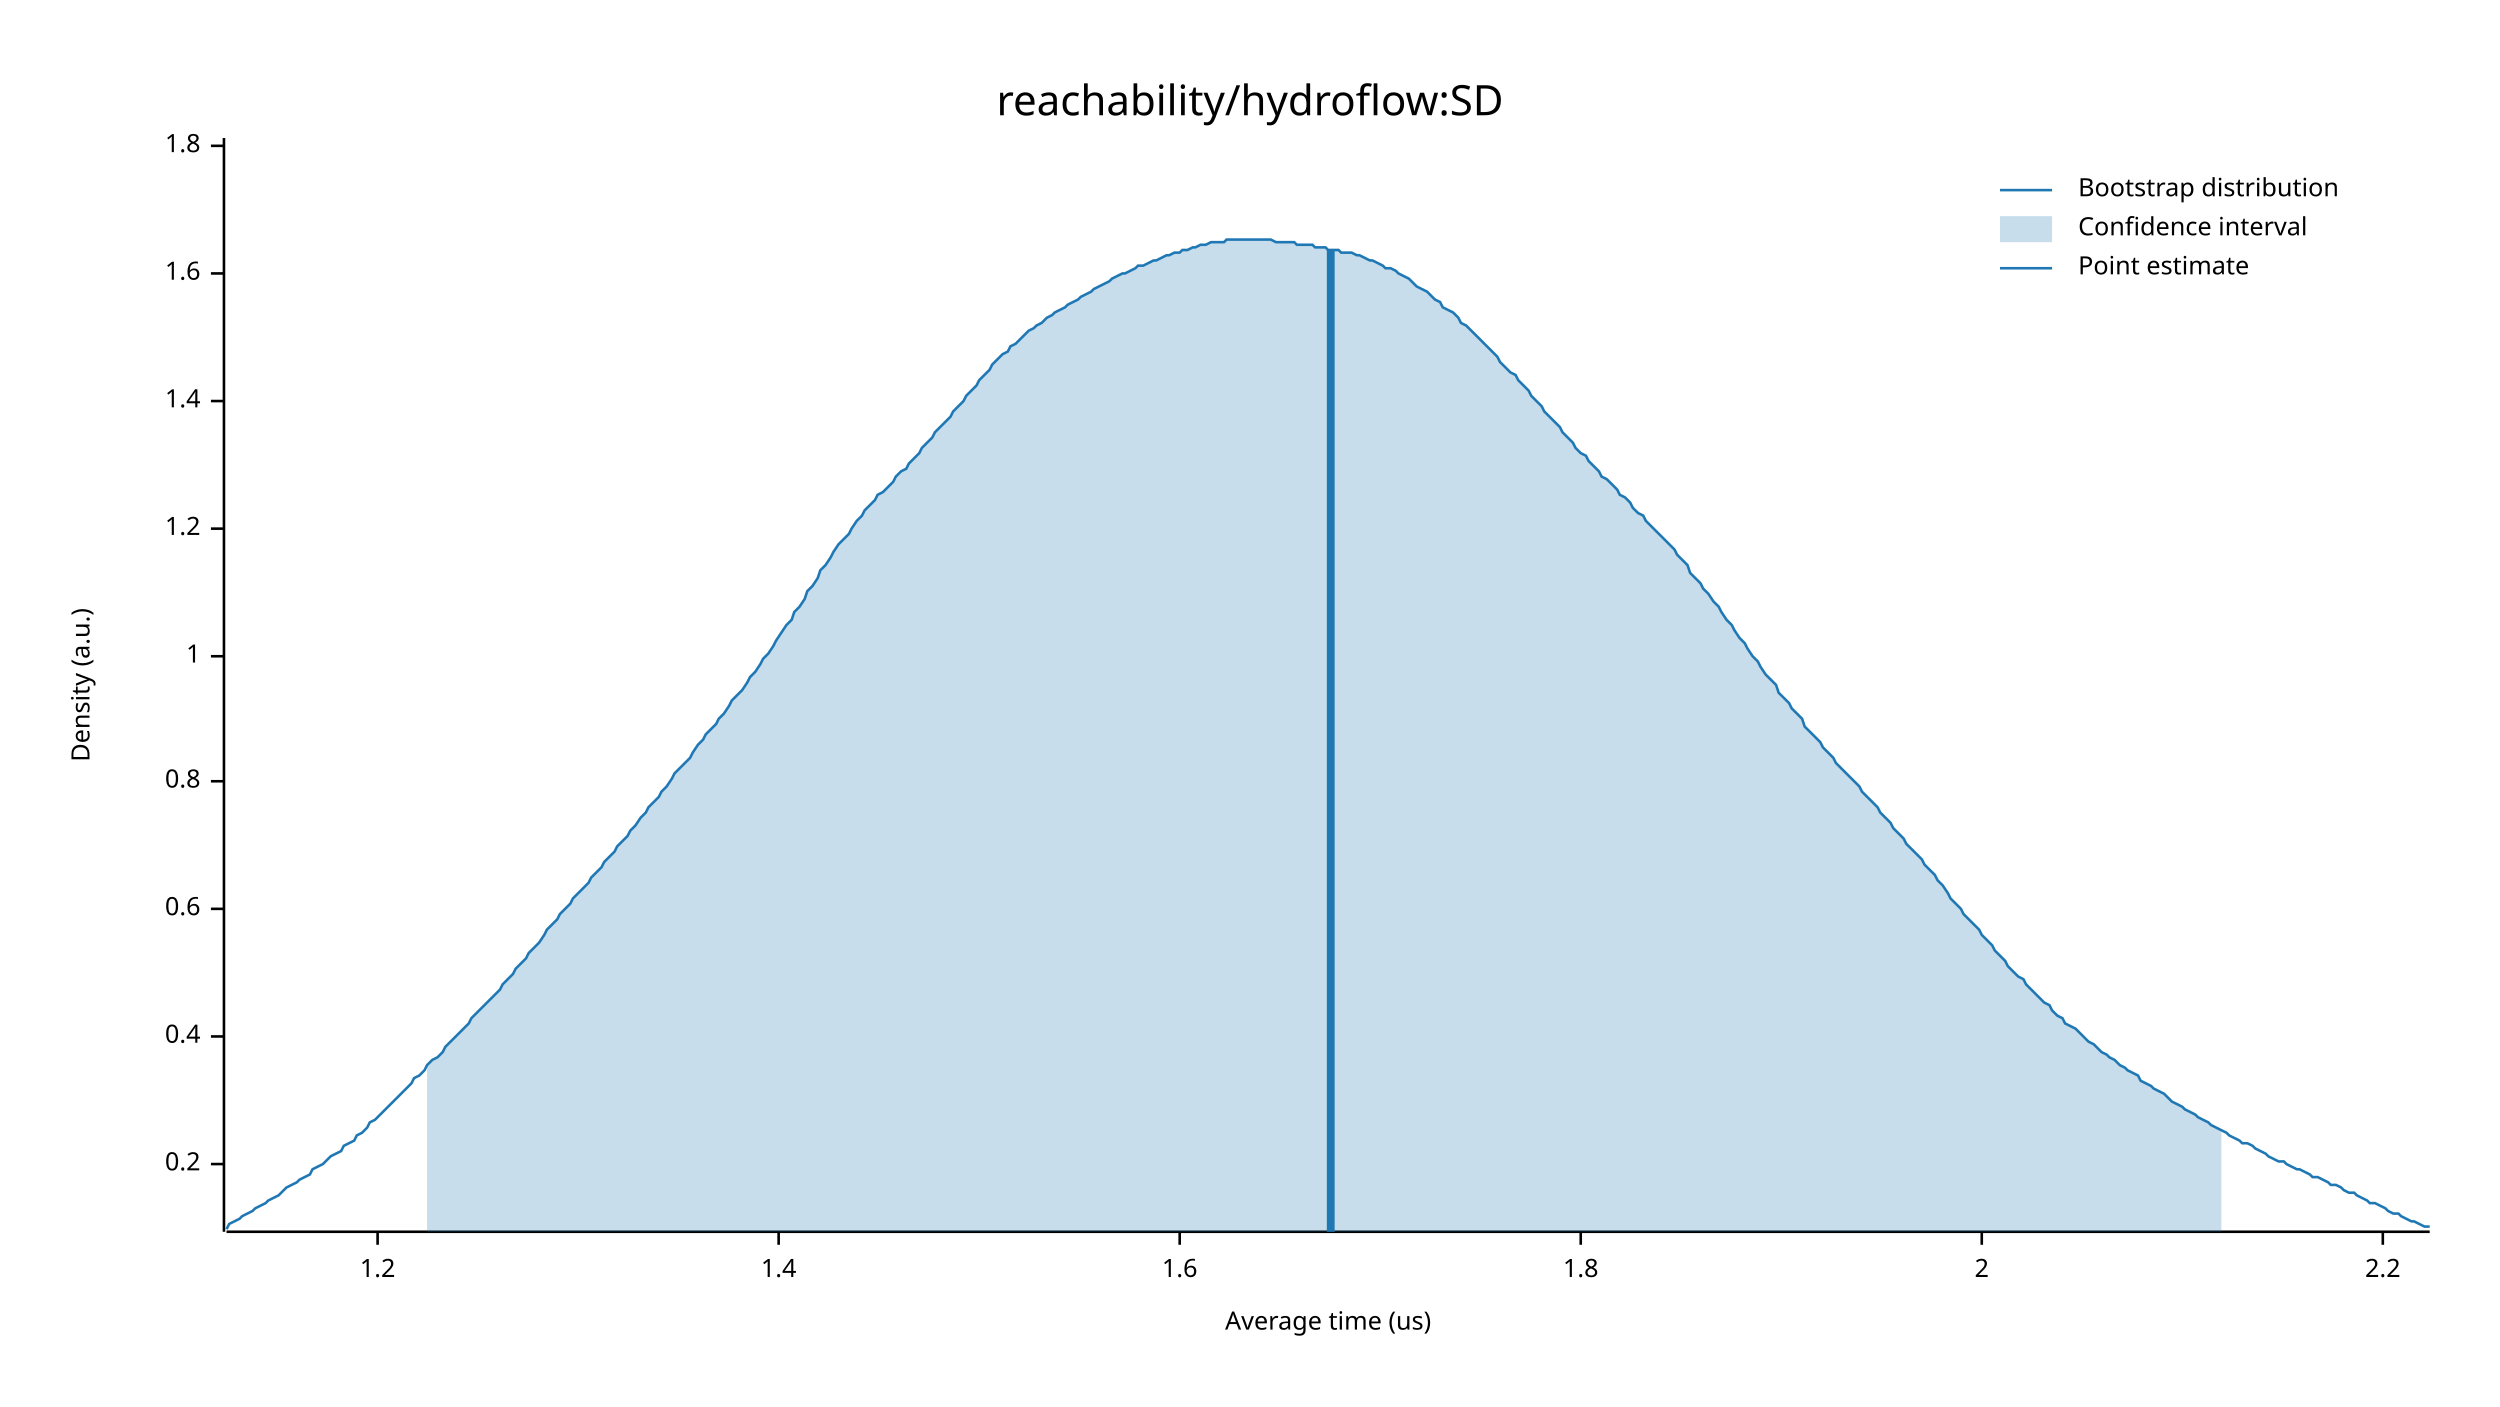
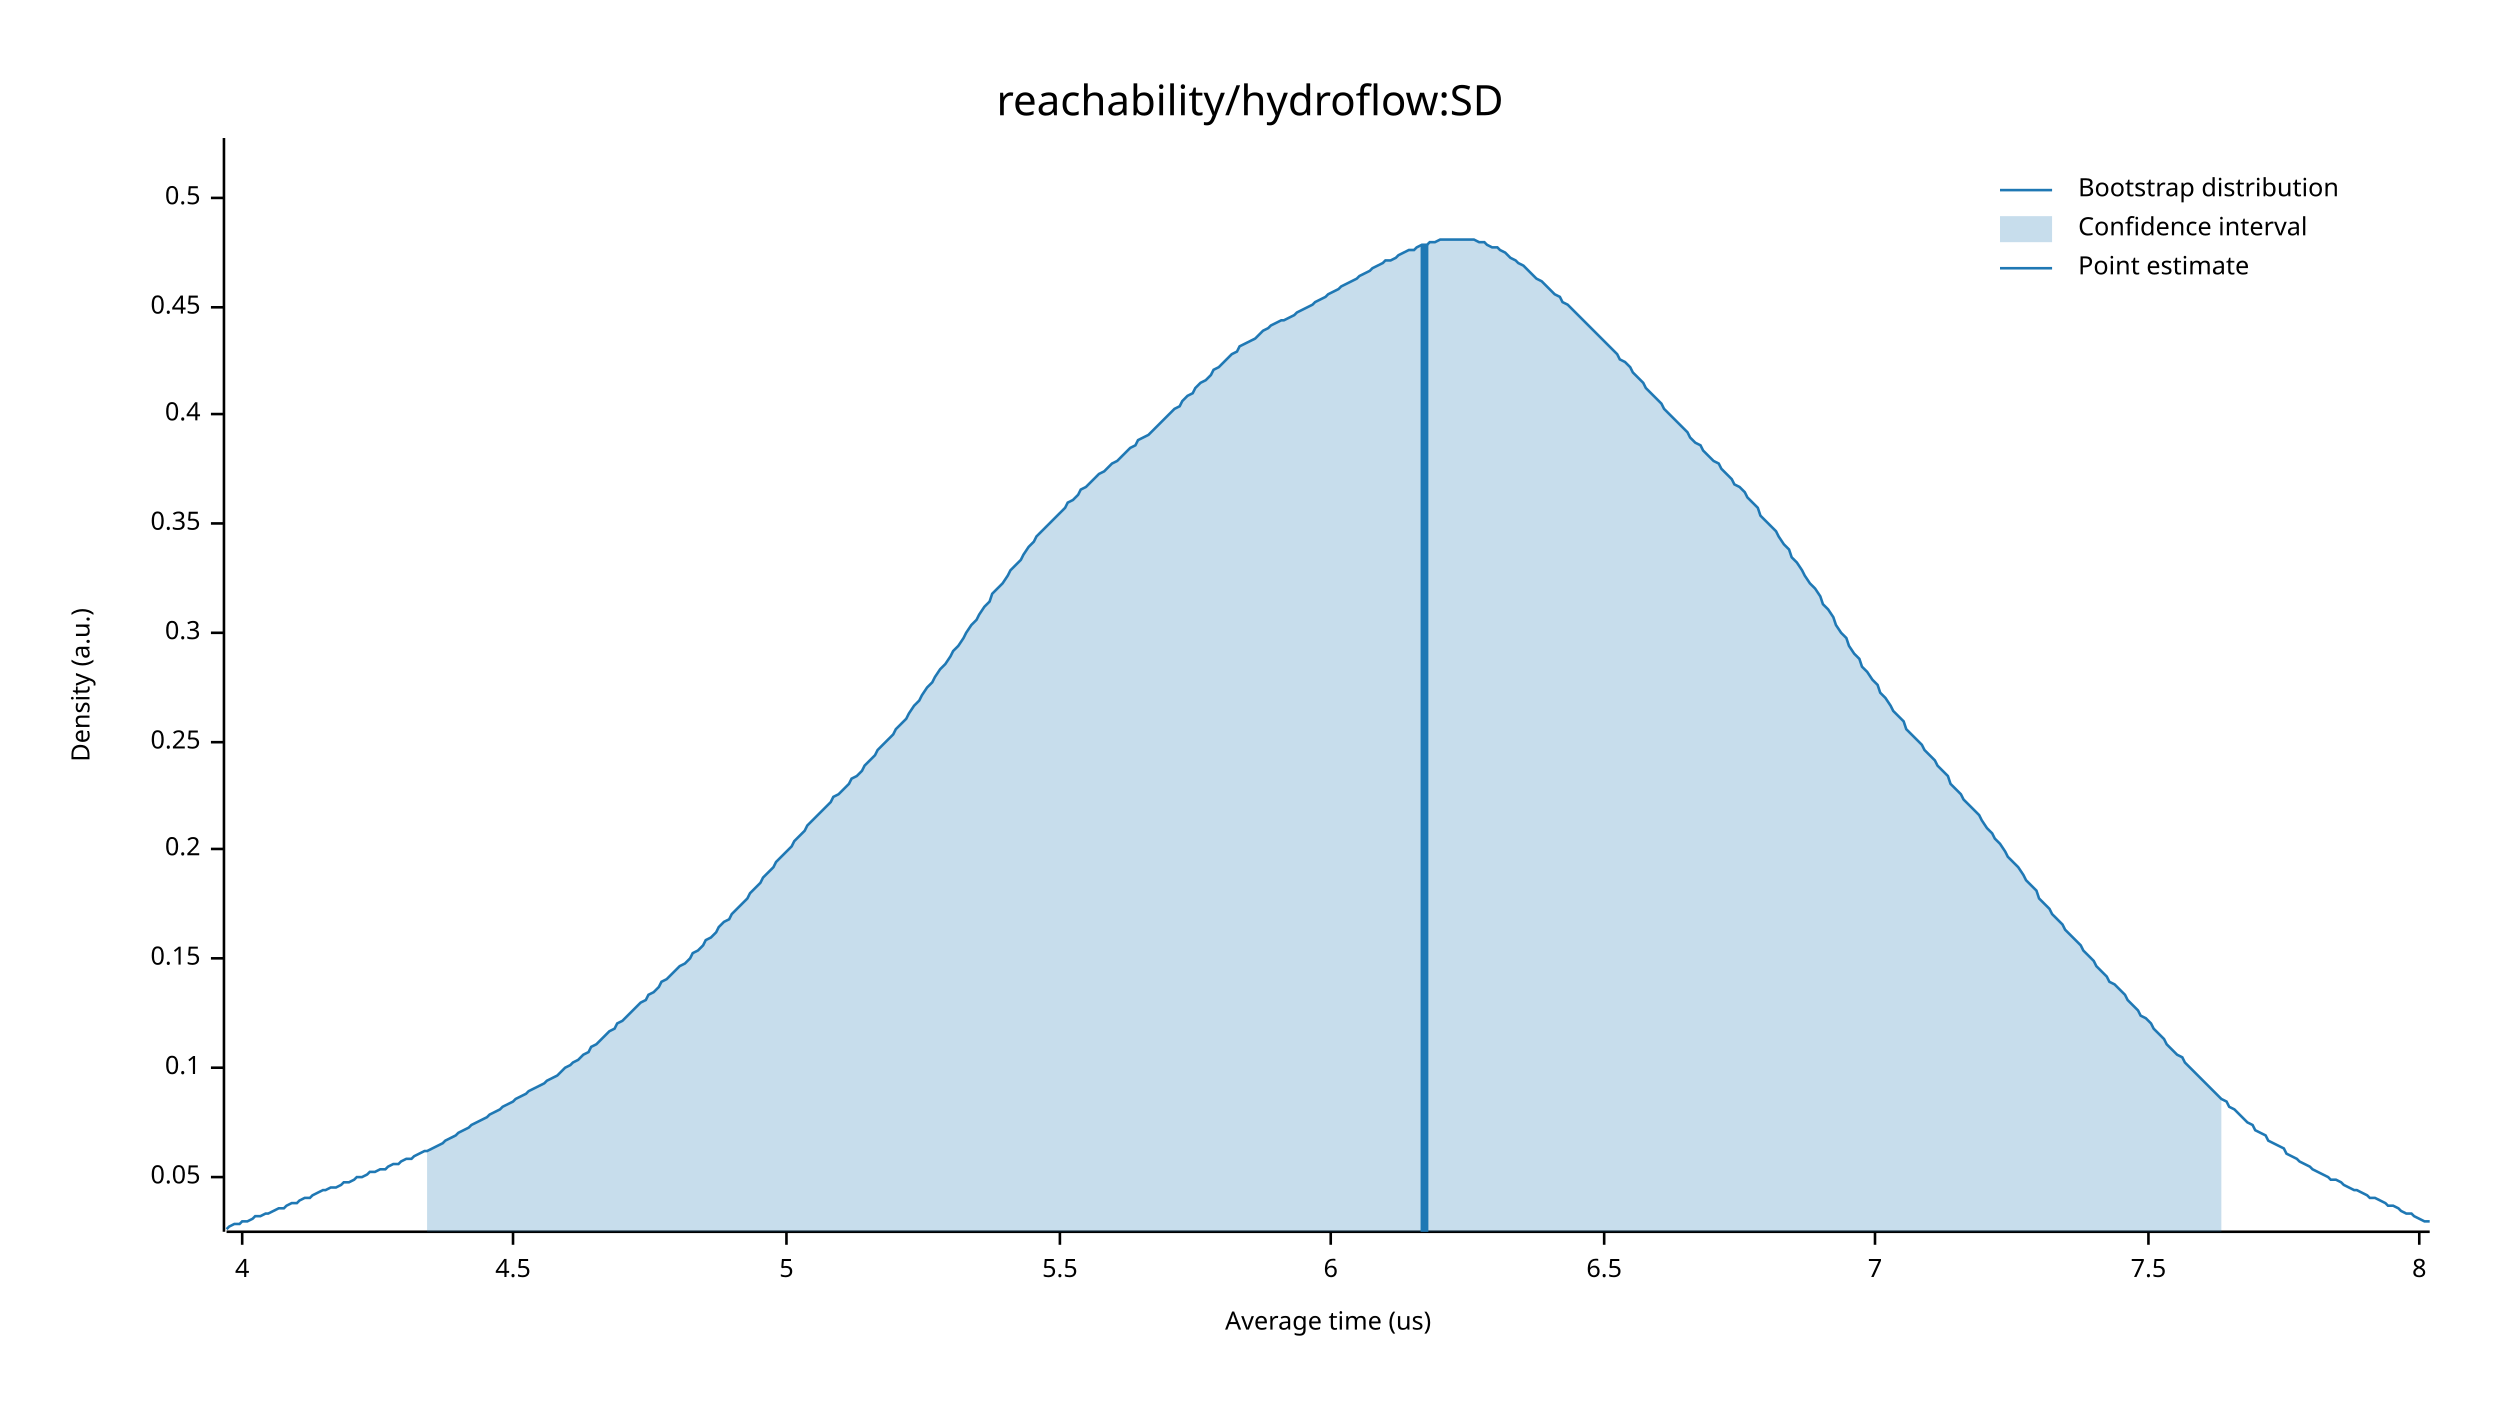
<svg xmlns="http://www.w3.org/2000/svg" width="960" height="540" viewBox="0 0 960 540">
  <text x="480" y="32" dy="0.76em" text-anchor="middle" font-family="sans-serif" font-size="16.129" opacity="1" fill="#000000">
reachability/hydroflow:SD
</text>
  <text x="27" y="263" dy="0.76em" text-anchor="middle" font-family="sans-serif" font-size="9.677" opacity="1" fill="#000000" transform="rotate(270, 27, 263)">
Density (a.u.)
</text>
  <text x="510" y="513" dy="-0.5ex" text-anchor="middle" font-family="sans-serif" font-size="9.677" opacity="1" fill="#000000">
Average time (us)
</text>
  <polyline fill="none" opacity="1" stroke="#000000" stroke-width="1" points="86,53 86,473 " />
-   <text x="77" y="447" dy="0.5ex" text-anchor="end" font-family="sans-serif" font-size="9.677" opacity="1" fill="#000000">
+   <text x="77" y="452" dy="0.5ex" text-anchor="end" font-family="sans-serif" font-size="9.677" opacity="1" fill="#000000">
+ 0.05
+ </text>
+   <polyline fill="none" opacity="1" stroke="#000000" stroke-width="1" points="81,452 86,452 " />
+   <text x="77" y="410" dy="0.5ex" text-anchor="end" font-family="sans-serif" font-size="9.677" opacity="1" fill="#000000">
+ 0.1
+ </text>
+   <polyline fill="none" opacity="1" stroke="#000000" stroke-width="1" points="81,410 86,410 " />
+   <text x="77" y="368" dy="0.5ex" text-anchor="end" font-family="sans-serif" font-size="9.677" opacity="1" fill="#000000">
+ 0.15
+ </text>
+   <polyline fill="none" opacity="1" stroke="#000000" stroke-width="1" points="81,368 86,368 " />
+   <text x="77" y="326" dy="0.5ex" text-anchor="end" font-family="sans-serif" font-size="9.677" opacity="1" fill="#000000">
0.2
</text>
-   <polyline fill="none" opacity="1" stroke="#000000" stroke-width="1" points="81,447 86,447 " />
-   <text x="77" y="398" dy="0.5ex" text-anchor="end" font-family="sans-serif" font-size="9.677" opacity="1" fill="#000000">
+   <polyline fill="none" opacity="1" stroke="#000000" stroke-width="1" points="81,326 86,326 " />
+   <text x="77" y="285" dy="0.5ex" text-anchor="end" font-family="sans-serif" font-size="9.677" opacity="1" fill="#000000">
+ 0.25
+ </text>
+   <polyline fill="none" opacity="1" stroke="#000000" stroke-width="1" points="81,285 86,285 " />
+   <text x="77" y="243" dy="0.5ex" text-anchor="end" font-family="sans-serif" font-size="9.677" opacity="1" fill="#000000">
+ 0.3
+ </text>
+   <polyline fill="none" opacity="1" stroke="#000000" stroke-width="1" points="81,243 86,243 " />
+   <text x="77" y="201" dy="0.5ex" text-anchor="end" font-family="sans-serif" font-size="9.677" opacity="1" fill="#000000">
+ 0.35
+ </text>
+   <polyline fill="none" opacity="1" stroke="#000000" stroke-width="1" points="81,201 86,201 " />
+   <text x="77" y="159" dy="0.5ex" text-anchor="end" font-family="sans-serif" font-size="9.677" opacity="1" fill="#000000">
0.4
</text>
-   <polyline fill="none" opacity="1" stroke="#000000" stroke-width="1" points="81,398 86,398 " />
-   <text x="77" y="349" dy="0.5ex" text-anchor="end" font-family="sans-serif" font-size="9.677" opacity="1" fill="#000000">
- 0.6
+   <polyline fill="none" opacity="1" stroke="#000000" stroke-width="1" points="81,159 86,159 " />
+   <text x="77" y="118" dy="0.5ex" text-anchor="end" font-family="sans-serif" font-size="9.677" opacity="1" fill="#000000">
+ 0.45
</text>
-   <polyline fill="none" opacity="1" stroke="#000000" stroke-width="1" points="81,349 86,349 " />
-   <text x="77" y="300" dy="0.5ex" text-anchor="end" font-family="sans-serif" font-size="9.677" opacity="1" fill="#000000">
- 0.8
+   <polyline fill="none" opacity="1" stroke="#000000" stroke-width="1" points="81,118 86,118 " />
+   <text x="77" y="76" dy="0.5ex" text-anchor="end" font-family="sans-serif" font-size="9.677" opacity="1" fill="#000000">
+ 0.5
</text>
-   <polyline fill="none" opacity="1" stroke="#000000" stroke-width="1" points="81,300 86,300 " />
-   <text x="77" y="252" dy="0.5ex" text-anchor="end" font-family="sans-serif" font-size="9.677" opacity="1" fill="#000000">
- 1
+   <polyline fill="none" opacity="1" stroke="#000000" stroke-width="1" points="81,76 86,76 " />
+   <polyline fill="none" opacity="1" stroke="#000000" stroke-width="1" points="87,473 933,473 " />
+   <text x="93" y="483" dy="0.76em" text-anchor="middle" font-family="sans-serif" font-size="9.677" opacity="1" fill="#000000">
+ 4
</text>
-   <polyline fill="none" opacity="1" stroke="#000000" stroke-width="1" points="81,252 86,252 " />
-   <text x="77" y="203" dy="0.5ex" text-anchor="end" font-family="sans-serif" font-size="9.677" opacity="1" fill="#000000">
- 1.2
+   <polyline fill="none" opacity="1" stroke="#000000" stroke-width="1" points="93,473 93,478 " />
+   <text x="197" y="483" dy="0.76em" text-anchor="middle" font-family="sans-serif" font-size="9.677" opacity="1" fill="#000000">
+ 4.5
</text>
-   <polyline fill="none" opacity="1" stroke="#000000" stroke-width="1" points="81,203 86,203 " />
-   <text x="77" y="154" dy="0.5ex" text-anchor="end" font-family="sans-serif" font-size="9.677" opacity="1" fill="#000000">
- 1.4
+   <polyline fill="none" opacity="1" stroke="#000000" stroke-width="1" points="197,473 197,478 " />
+   <text x="302" y="483" dy="0.76em" text-anchor="middle" font-family="sans-serif" font-size="9.677" opacity="1" fill="#000000">
+ 5
</text>
-   <polyline fill="none" opacity="1" stroke="#000000" stroke-width="1" points="81,154 86,154 " />
-   <text x="77" y="105" dy="0.5ex" text-anchor="end" font-family="sans-serif" font-size="9.677" opacity="1" fill="#000000">
- 1.6
+   <polyline fill="none" opacity="1" stroke="#000000" stroke-width="1" points="302,473 302,478 " />
+   <text x="407" y="483" dy="0.76em" text-anchor="middle" font-family="sans-serif" font-size="9.677" opacity="1" fill="#000000">
+ 5.5
</text>
-   <polyline fill="none" opacity="1" stroke="#000000" stroke-width="1" points="81,105 86,105 " />
-   <text x="77" y="56" dy="0.5ex" text-anchor="end" font-family="sans-serif" font-size="9.677" opacity="1" fill="#000000">
- 1.8
+   <polyline fill="none" opacity="1" stroke="#000000" stroke-width="1" points="407,473 407,478 " />
+   <text x="511" y="483" dy="0.76em" text-anchor="middle" font-family="sans-serif" font-size="9.677" opacity="1" fill="#000000">
+ 6
</text>
-   <polyline fill="none" opacity="1" stroke="#000000" stroke-width="1" points="81,56 86,56 " />
-   <polyline fill="none" opacity="1" stroke="#000000" stroke-width="1" points="87,473 933,473 " />
-   <text x="145" y="483" dy="0.76em" text-anchor="middle" font-family="sans-serif" font-size="9.677" opacity="1" fill="#000000">
- 1.2
+   <polyline fill="none" opacity="1" stroke="#000000" stroke-width="1" points="511,473 511,478 " />
+   <text x="616" y="483" dy="0.76em" text-anchor="middle" font-family="sans-serif" font-size="9.677" opacity="1" fill="#000000">
+ 6.5
</text>
-   <polyline fill="none" opacity="1" stroke="#000000" stroke-width="1" points="145,473 145,478 " />
-   <text x="299" y="483" dy="0.76em" text-anchor="middle" font-family="sans-serif" font-size="9.677" opacity="1" fill="#000000">
- 1.4
+   <polyline fill="none" opacity="1" stroke="#000000" stroke-width="1" points="616,473 616,478 " />
+   <text x="720" y="483" dy="0.76em" text-anchor="middle" font-family="sans-serif" font-size="9.677" opacity="1" fill="#000000">
+ 7
</text>
-   <polyline fill="none" opacity="1" stroke="#000000" stroke-width="1" points="299,473 299,478 " />
-   <text x="453" y="483" dy="0.76em" text-anchor="middle" font-family="sans-serif" font-size="9.677" opacity="1" fill="#000000">
- 1.6
+   <polyline fill="none" opacity="1" stroke="#000000" stroke-width="1" points="720,473 720,478 " />
+   <text x="825" y="483" dy="0.76em" text-anchor="middle" font-family="sans-serif" font-size="9.677" opacity="1" fill="#000000">
+ 7.5
</text>
-   <polyline fill="none" opacity="1" stroke="#000000" stroke-width="1" points="453,473 453,478 " />
-   <text x="607" y="483" dy="0.76em" text-anchor="middle" font-family="sans-serif" font-size="9.677" opacity="1" fill="#000000">
- 1.8
+   <polyline fill="none" opacity="1" stroke="#000000" stroke-width="1" points="825,473 825,478 " />
+   <text x="929" y="483" dy="0.76em" text-anchor="middle" font-family="sans-serif" font-size="9.677" opacity="1" fill="#000000">
+ 8
</text>
-   <polyline fill="none" opacity="1" stroke="#000000" stroke-width="1" points="607,473 607,478 " />
-   <text x="761" y="483" dy="0.76em" text-anchor="middle" font-family="sans-serif" font-size="9.677" opacity="1" fill="#000000">
- 2
- </text>
-   <polyline fill="none" opacity="1" stroke="#000000" stroke-width="1" points="761,473 761,478 " />
-   <text x="915" y="483" dy="0.76em" text-anchor="middle" font-family="sans-serif" font-size="9.677" opacity="1" fill="#000000">
- 2.2
- </text>
-   <polyline fill="none" opacity="1" stroke="#000000" stroke-width="1" points="915,473 915,478 " />
-   <polyline fill="none" opacity="1" stroke="#1F78B4" stroke-width="1" points="87,472 88,470 90,469 92,468 93,467 95,466 97,465 98,464 100,463 102,462 103,461 105,460 107,459 109,457 110,456 112,455 114,454 115,453 117,452 119,451 120,449 122,448 124,447 125,446 127,444 129,443 131,442 132,440 134,439 136,438 137,436 139,435 141,433 142,431 144,430 146,428 148,426 149,425 151,423 153,421 154,420 156,418 158,416 159,414 161,413 163,411 164,409 166,407 168,406 170,404 171,402 173,400 175,398 176,397 178,395 180,393 181,391 183,389 185,387 187,385 188,384 190,382 192,380 193,378 195,376 197,374 198,372 200,370 202,368 203,366 205,364 207,362 209,359 210,357 212,355 214,353 215,351 217,349 219,347 220,345 222,343 224,341 226,339 227,337 229,335 231,333 232,331 234,329 236,327 237,325 239,323 241,321 242,319 244,317 246,314 248,312 249,310 251,308 253,306 254,304 256,302 258,299 259,297 261,295 263,293 265,291 266,289 268,286 270,284 271,282 273,280 275,278 276,276 278,274 280,271 281,269 283,267 285,265 287,262 288,260 290,258 292,255 293,253 295,251 297,248 298,246 300,243 302,240 304,238 305,235 307,233 309,230 310,227 312,225 314,222 315,219 317,217 319,214 320,212 322,209 324,207 326,205 327,203 329,200 331,198 332,196 334,194 336,192 337,190 339,189 341,187 343,185 344,183 346,181 348,180 349,178 351,176 353,174 354,172 356,170 358,168 359,166 361,164 363,162 365,160 366,158 368,156 370,154 371,152 373,150 375,148 376,146 378,144 380,142 381,140 383,138 385,136 387,135 388,133 390,132 392,130 393,129 395,127 397,126 398,125 400,124 402,122 404,121 405,120 407,119 409,118 410,117 412,116 414,115 415,114 417,113 419,112 420,111 422,110 424,109 426,108 427,107 429,106 431,105 432,105 434,104 436,103 437,102 439,102 441,101 443,100 444,100 446,99 448,98 449,98 451,97 453,97 454,96 456,96 458,95 459,95 461,94 463,94 465,93 466,93 468,93 470,93 471,92 473,92 475,92 476,92 478,92 480,92 482,92 483,92 485,92 487,92 488,92 490,93 492,93 493,93 495,93 497,93 498,94 500,94 502,94 504,94 505,95 507,95 509,95 510,96 512,96 514,96 515,97 517,97 519,97 521,98 522,98 524,99 526,100 527,100 529,101 531,102 532,103 534,103 536,104 537,105 539,106 541,107 543,109 544,110 546,111 548,112 549,113 551,115 553,116 554,118 556,119 558,120 560,122 561,124 563,125 565,127 566,128 568,130 570,132 571,133 573,135 575,137 576,139 578,141 580,143 582,144 583,146 585,148 587,150 588,152 590,154 592,156 593,158 595,160 597,162 599,164 600,166 602,168 604,170 605,172 607,174 609,175 610,177 612,179 614,181 615,183 617,184 619,186 621,188 622,190 624,191 626,193 627,195 629,197 631,198 632,200 634,202 636,204 638,206 639,207 641,209 643,211 644,213 646,215 648,217 649,220 651,222 653,224 654,226 656,228 658,231 660,233 661,235 663,238 665,240 666,242 668,245 670,247 671,249 673,252 675,254 676,256 678,259 680,261 682,263 683,266 685,268 687,270 688,272 690,274 692,276 693,279 695,281 697,283 699,285 700,287 702,289 704,291 705,293 707,295 709,297 710,298 712,300 714,302 715,304 717,306 719,308 721,310 722,312 724,314 726,316 727,318 729,320 731,322 732,324 734,326 736,328 738,330 739,332 741,334 743,336 744,338 746,340 748,343 749,345 751,347 753,349 754,351 756,353 758,355 760,357 761,359 763,361 765,363 766,365 768,367 770,369 771,371 773,373 775,375 777,376 778,378 780,380 782,382 783,383 785,385 787,386 788,388 790,390 792,391 793,393 795,394 797,395 799,397 800,398 802,400 804,401 805,402 807,404 809,405 810,406 812,407 814,409 816,410 817,411 819,412 821,413 822,415 824,416 826,417 827,418 829,419 831,420 832,421 834,423 836,424 838,425 839,426 841,427 843,428 844,429 846,430 848,431 849,432 851,433 853,434 855,435 856,436 858,437 860,438 861,439 863,439 865,440 866,441 868,442 870,443 871,444 873,445 875,446 877,446 878,447 880,448 882,449 883,449 885,450 887,451 888,452 890,452 892,453 894,454 895,455 897,455 899,456 900,457 902,458 904,458 905,459 907,460 909,461 910,462 912,462 914,463 916,464 917,465 919,466 921,466 922,467 924,468 926,469 927,469 929,470 931,471 933,471 " />
-   <polygon opacity="0.25" fill="#1F78B4" points="164,409 166,407 168,406 170,404 171,402 173,400 175,398 176,397 178,395 180,393 181,391 183,389 185,387 187,385 188,384 190,382 192,380 193,378 195,376 197,374 198,372 200,370 202,368 203,366 205,364 207,362 209,359 210,357 212,355 214,353 215,351 217,349 219,347 220,345 222,343 224,341 226,339 227,337 229,335 231,333 232,331 234,329 236,327 237,325 239,323 241,321 242,319 244,317 246,314 248,312 249,310 251,308 253,306 254,304 256,302 258,299 259,297 261,295 263,293 265,291 266,289 268,286 270,284 271,282 273,280 275,278 276,276 278,274 280,271 281,269 283,267 285,265 287,262 288,260 290,258 292,255 293,253 295,251 297,248 298,246 300,243 302,240 304,238 305,235 307,233 309,230 310,227 312,225 314,222 315,219 317,217 319,214 320,212 322,209 324,207 326,205 327,203 329,200 331,198 332,196 334,194 336,192 337,190 339,189 341,187 343,185 344,183 346,181 348,180 349,178 351,176 353,174 354,172 356,170 358,168 359,166 361,164 363,162 365,160 366,158 368,156 370,154 371,152 373,150 375,148 376,146 378,144 380,142 381,140 383,138 385,136 387,135 388,133 390,132 392,130 393,129 395,127 397,126 398,125 400,124 402,122 404,121 405,120 407,119 409,118 410,117 412,116 414,115 415,114 417,113 419,112 420,111 422,110 424,109 426,108 427,107 429,106 431,105 432,105 434,104 436,103 437,102 439,102 441,101 443,100 444,100 446,99 448,98 449,98 451,97 453,97 454,96 456,96 458,95 459,95 461,94 463,94 465,93 466,93 468,93 470,93 471,92 473,92 475,92 476,92 478,92 480,92 482,92 483,92 485,92 487,92 488,92 490,93 492,93 493,93 495,93 497,93 498,94 500,94 502,94 504,94 505,95 507,95 509,95 510,96 512,96 514,96 515,97 517,97 519,97 521,98 522,98 524,99 526,100 527,100 529,101 531,102 532,103 534,103 536,104 537,105 539,106 541,107 543,109 544,110 546,111 548,112 549,113 551,115 553,116 554,118 556,119 558,120 560,122 561,124 563,125 565,127 566,128 568,130 570,132 571,133 573,135 575,137 576,139 578,141 580,143 582,144 583,146 585,148 587,150 588,152 590,154 592,156 593,158 595,160 597,162 599,164 600,166 602,168 604,170 605,172 607,174 609,175 610,177 612,179 614,181 615,183 617,184 619,186 621,188 622,190 624,191 626,193 627,195 629,197 631,198 632,200 634,202 636,204 638,206 639,207 641,209 643,211 644,213 646,215 648,217 649,220 651,222 653,224 654,226 656,228 658,231 660,233 661,235 663,238 665,240 666,242 668,245 670,247 671,249 673,252 675,254 676,256 678,259 680,261 682,263 683,266 685,268 687,270 688,272 690,274 692,276 693,279 695,281 697,283 699,285 700,287 702,289 704,291 705,293 707,295 709,297 710,298 712,300 714,302 715,304 717,306 719,308 721,310 722,312 724,314 726,316 727,318 729,320 731,322 732,324 734,326 736,328 738,330 739,332 741,334 743,336 744,338 746,340 748,343 749,345 751,347 753,349 754,351 756,353 758,355 760,357 761,359 763,361 765,363 766,365 768,367 770,369 771,371 773,373 775,375 777,376 778,378 780,380 782,382 783,383 785,385 787,386 788,388 790,390 792,391 793,393 795,394 797,395 799,397 800,398 802,400 804,401 805,402 807,404 809,405 810,406 812,407 814,409 816,410 817,411 819,412 821,413 822,415 824,416 826,417 827,418 829,419 831,420 832,421 834,423 836,424 838,425 839,426 841,427 843,428 844,429 846,430 848,431 849,432 851,433 853,434 853,473 164,473 " />
-   <polyline fill="none" opacity="1" stroke="#1F78B4" stroke-width="3" points="511,473 511,96 " />
+   <polyline fill="none" opacity="1" stroke="#000000" stroke-width="1" points="929,473 929,478 " />
+   <polyline fill="none" opacity="1" stroke="#1F78B4" stroke-width="1" points="87,472 88,471 90,470 92,470 93,469 95,469 97,468 98,467 100,467 102,466 103,466 105,465 107,464 109,464 110,463 112,462 114,462 115,461 117,460 119,460 120,459 122,458 124,457 125,457 127,456 129,456 131,455 132,454 134,454 136,453 137,452 139,452 141,451 142,450 144,450 146,449 148,449 149,448 151,447 153,447 154,446 156,445 158,445 159,444 161,443 163,442 164,442 166,441 168,440 170,439 171,438 173,437 175,436 176,435 178,434 180,433 181,432 183,431 185,430 187,429 188,428 190,427 192,426 193,425 195,424 197,423 198,422 200,421 202,420 203,419 205,418 207,417 209,416 210,415 212,414 214,413 215,412 217,410 219,409 220,408 222,407 224,405 226,404 227,402 229,401 231,399 232,398 234,396 236,395 237,393 239,392 241,390 242,389 244,387 246,385 248,384 249,382 251,381 253,379 254,377 256,376 258,374 259,373 261,371 263,370 265,368 266,366 268,365 270,363 271,361 273,360 275,358 276,356 278,354 280,353 281,351 283,349 285,347 287,345 288,343 290,341 292,339 293,337 295,335 297,333 298,331 300,329 302,327 304,325 305,323 307,321 309,319 310,317 312,315 314,313 315,312 317,310 319,308 320,306 322,305 324,303 326,301 327,299 329,298 331,296 332,294 334,292 336,290 337,288 339,286 341,284 343,282 344,280 346,278 348,276 349,274 351,271 353,269 354,267 356,264 358,262 359,260 361,257 363,255 365,252 366,250 368,248 370,245 371,243 373,240 375,238 376,236 378,233 380,231 381,228 383,226 385,224 387,221 388,219 390,217 392,215 393,213 395,210 397,208 398,206 400,204 402,202 404,200 405,199 407,197 409,195 410,193 412,192 414,190 415,188 417,187 419,185 420,184 422,182 424,181 426,179 427,178 429,177 431,175 432,174 434,172 436,171 437,169 439,168 441,167 443,165 444,164 446,162 448,160 449,159 451,157 453,156 454,154 456,152 458,151 459,149 461,147 463,146 465,144 466,142 468,141 470,139 471,138 473,136 475,135 476,133 478,132 480,131 482,130 483,129 485,127 487,126 488,125 490,124 492,123 493,123 495,122 497,121 498,120 500,119 502,118 504,117 505,116 507,115 509,114 510,113 512,112 514,111 515,110 517,109 519,108 521,107 522,106 524,105 526,104 527,103 529,102 531,101 532,100 534,100 536,99 537,98 539,97 541,96 543,96 544,95 546,94 548,94 549,93 551,93 553,92 554,92 556,92 558,92 560,92 561,92 563,92 565,92 566,92 568,93 570,93 571,94 573,95 575,95 576,96 578,97 580,99 582,100 583,101 585,102 587,104 588,105 590,107 592,108 593,109 595,111 597,113 599,114 600,116 602,117 604,119 605,120 607,122 609,124 610,125 612,127 614,129 615,130 617,132 619,134 621,136 622,138 624,139 626,141 627,143 629,145 631,147 632,149 634,151 636,153 638,155 639,157 641,159 643,161 644,162 646,164 648,166 649,168 651,170 653,171 654,173 656,175 658,177 660,178 661,180 663,182 665,184 666,186 668,187 670,189 671,191 673,193 675,195 676,198 678,200 680,202 682,204 683,206 685,209 687,211 688,214 690,216 692,219 693,221 695,224 697,226 699,229 700,232 702,234 704,237 705,240 707,243 709,245 710,248 712,251 714,253 715,256 717,258 719,261 721,263 722,266 724,268 726,271 727,273 729,275 731,277 732,280 734,282 736,284 738,286 739,288 741,290 743,292 744,294 746,296 748,298 749,301 751,303 753,305 754,307 756,309 758,311 760,313 761,315 763,318 765,320 766,322 768,324 770,327 771,329 773,331 775,333 777,336 778,338 780,340 782,342 783,345 785,347 787,349 788,351 790,353 792,355 793,357 795,359 797,361 799,363 800,365 802,367 804,369 805,371 807,373 809,375 810,377 812,378 814,380 816,382 817,384 819,386 821,388 822,390 824,391 826,393 827,395 829,397 831,399 832,401 834,403 836,405 838,406 839,408 841,410 843,412 844,413 846,415 848,417 849,418 851,420 853,422 855,423 856,425 858,426 860,428 861,429 863,431 865,432 866,434 868,435 870,436 871,438 873,439 875,440 877,441 878,443 880,444 882,445 883,446 885,447 887,448 888,449 890,450 892,451 894,452 895,453 897,453 899,454 900,455 902,456 904,457 905,457 907,458 909,459 910,460 912,460 914,461 916,462 917,463 919,463 921,464 922,465 924,466 926,466 927,467 929,468 931,469 933,469 " />
+   <polygon opacity="0.25" fill="#1F78B4" points="164,442 166,441 168,440 170,439 171,438 173,437 175,436 176,435 178,434 180,433 181,432 183,431 185,430 187,429 188,428 190,427 192,426 193,425 195,424 197,423 198,422 200,421 202,420 203,419 205,418 207,417 209,416 210,415 212,414 214,413 215,412 217,410 219,409 220,408 222,407 224,405 226,404 227,402 229,401 231,399 232,398 234,396 236,395 237,393 239,392 241,390 242,389 244,387 246,385 248,384 249,382 251,381 253,379 254,377 256,376 258,374 259,373 261,371 263,370 265,368 266,366 268,365 270,363 271,361 273,360 275,358 276,356 278,354 280,353 281,351 283,349 285,347 287,345 288,343 290,341 292,339 293,337 295,335 297,333 298,331 300,329 302,327 304,325 305,323 307,321 309,319 310,317 312,315 314,313 315,312 317,310 319,308 320,306 322,305 324,303 326,301 327,299 329,298 331,296 332,294 334,292 336,290 337,288 339,286 341,284 343,282 344,280 346,278 348,276 349,274 351,271 353,269 354,267 356,264 358,262 359,260 361,257 363,255 365,252 366,250 368,248 370,245 371,243 373,240 375,238 376,236 378,233 380,231 381,228 383,226 385,224 387,221 388,219 390,217 392,215 393,213 395,210 397,208 398,206 400,204 402,202 404,200 405,199 407,197 409,195 410,193 412,192 414,190 415,188 417,187 419,185 420,184 422,182 424,181 426,179 427,178 429,177 431,175 432,174 434,172 436,171 437,169 439,168 441,167 443,165 444,164 446,162 448,160 449,159 451,157 453,156 454,154 456,152 458,151 459,149 461,147 463,146 465,144 466,142 468,141 470,139 471,138 473,136 475,135 476,133 478,132 480,131 482,130 483,129 485,127 487,126 488,125 490,124 492,123 493,123 495,122 497,121 498,120 500,119 502,118 504,117 505,116 507,115 509,114 510,113 512,112 514,111 515,110 517,109 519,108 521,107 522,106 524,105 526,104 527,103 529,102 531,101 532,100 534,100 536,99 537,98 539,97 541,96 543,96 544,95 546,94 548,94 549,93 551,93 553,92 554,92 556,92 558,92 560,92 561,92 563,92 565,92 566,92 568,93 570,93 571,94 573,95 575,95 576,96 578,97 580,99 582,100 583,101 585,102 587,104 588,105 590,107 592,108 593,109 595,111 597,113 599,114 600,116 602,117 604,119 605,120 607,122 609,124 610,125 612,127 614,129 615,130 617,132 619,134 621,136 622,138 624,139 626,141 627,143 629,145 631,147 632,149 634,151 636,153 638,155 639,157 641,159 643,161 644,162 646,164 648,166 649,168 651,170 653,171 654,173 656,175 658,177 660,178 661,180 663,182 665,184 666,186 668,187 670,189 671,191 673,193 675,195 676,198 678,200 680,202 682,204 683,206 685,209 687,211 688,214 690,216 692,219 693,221 695,224 697,226 699,229 700,232 702,234 704,237 705,240 707,243 709,245 710,248 712,251 714,253 715,256 717,258 719,261 721,263 722,266 724,268 726,271 727,273 729,275 731,277 732,280 734,282 736,284 738,286 739,288 741,290 743,292 744,294 746,296 748,298 749,301 751,303 753,305 754,307 756,309 758,311 760,313 761,315 763,318 765,320 766,322 768,324 770,327 771,329 773,331 775,333 777,336 778,338 780,340 782,342 783,345 785,347 787,349 788,351 790,353 792,355 793,357 795,359 797,361 799,363 800,365 802,367 804,369 805,371 807,373 809,375 810,377 812,378 814,380 816,382 817,384 819,386 821,388 822,390 824,391 826,393 827,395 829,397 831,399 832,401 834,403 836,405 838,406 839,408 841,410 843,412 844,413 846,415 848,417 849,418 851,420 853,422 853,473 164,473 " />
+   <polyline fill="none" opacity="1" stroke="#1F78B4" stroke-width="3" points="547,473 547,94 " />
  <text x="798" y="68" dy="0.76em" text-anchor="start" font-family="sans-serif" font-size="9.677" opacity="1" fill="#000000">
Bootstrap distribution
</text>
  <text x="798" y="83" dy="0.76em" text-anchor="start" font-family="sans-serif" font-size="9.677" opacity="1" fill="#000000">
Confidence interval
</text>
  <text x="798" y="98" dy="0.76em" text-anchor="start" font-family="sans-serif" font-size="9.677" opacity="1" fill="#000000">
Point estimate
</text>
  <polyline fill="none" opacity="1" stroke="#1F78B4" stroke-width="1" points="768,73 788,73 " />
  <rect x="768" y="83" width="20" height="10" opacity="0.25" fill="#1F78B4" stroke="none" />
  <polyline fill="none" opacity="1" stroke="#1F78B4" stroke-width="1" points="768,103 788,103 " />
</svg>
